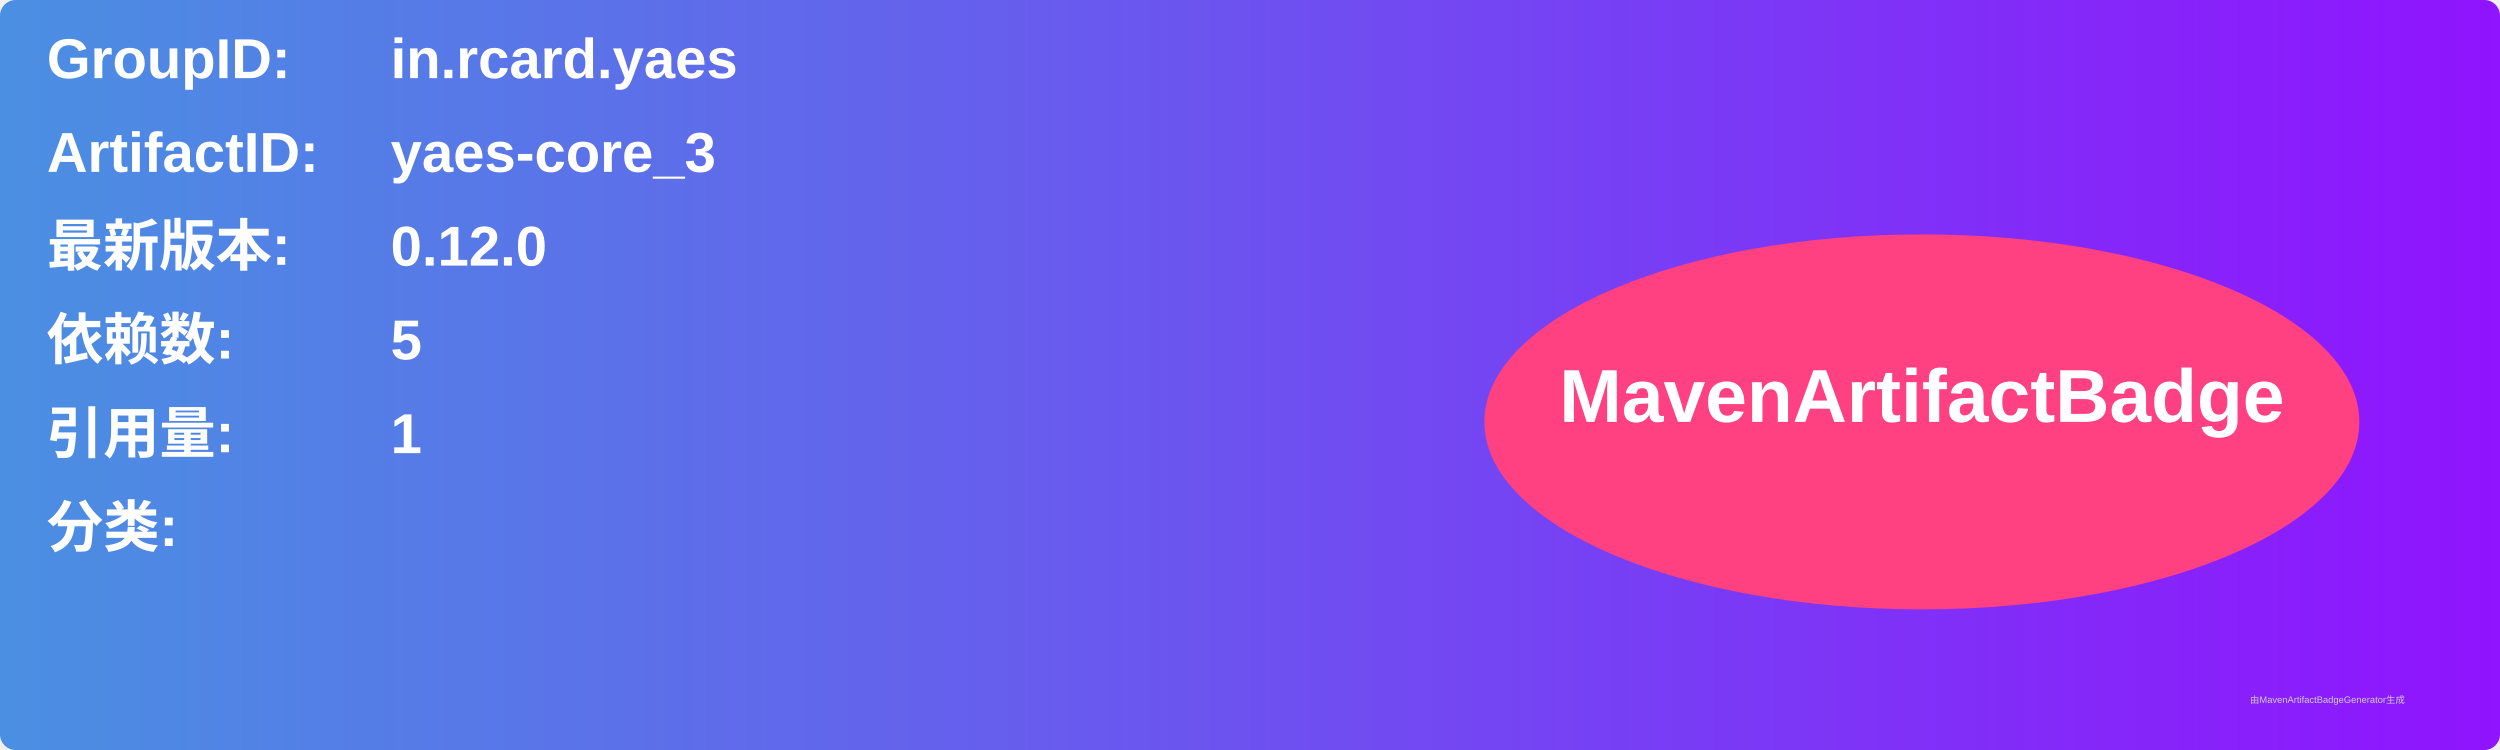
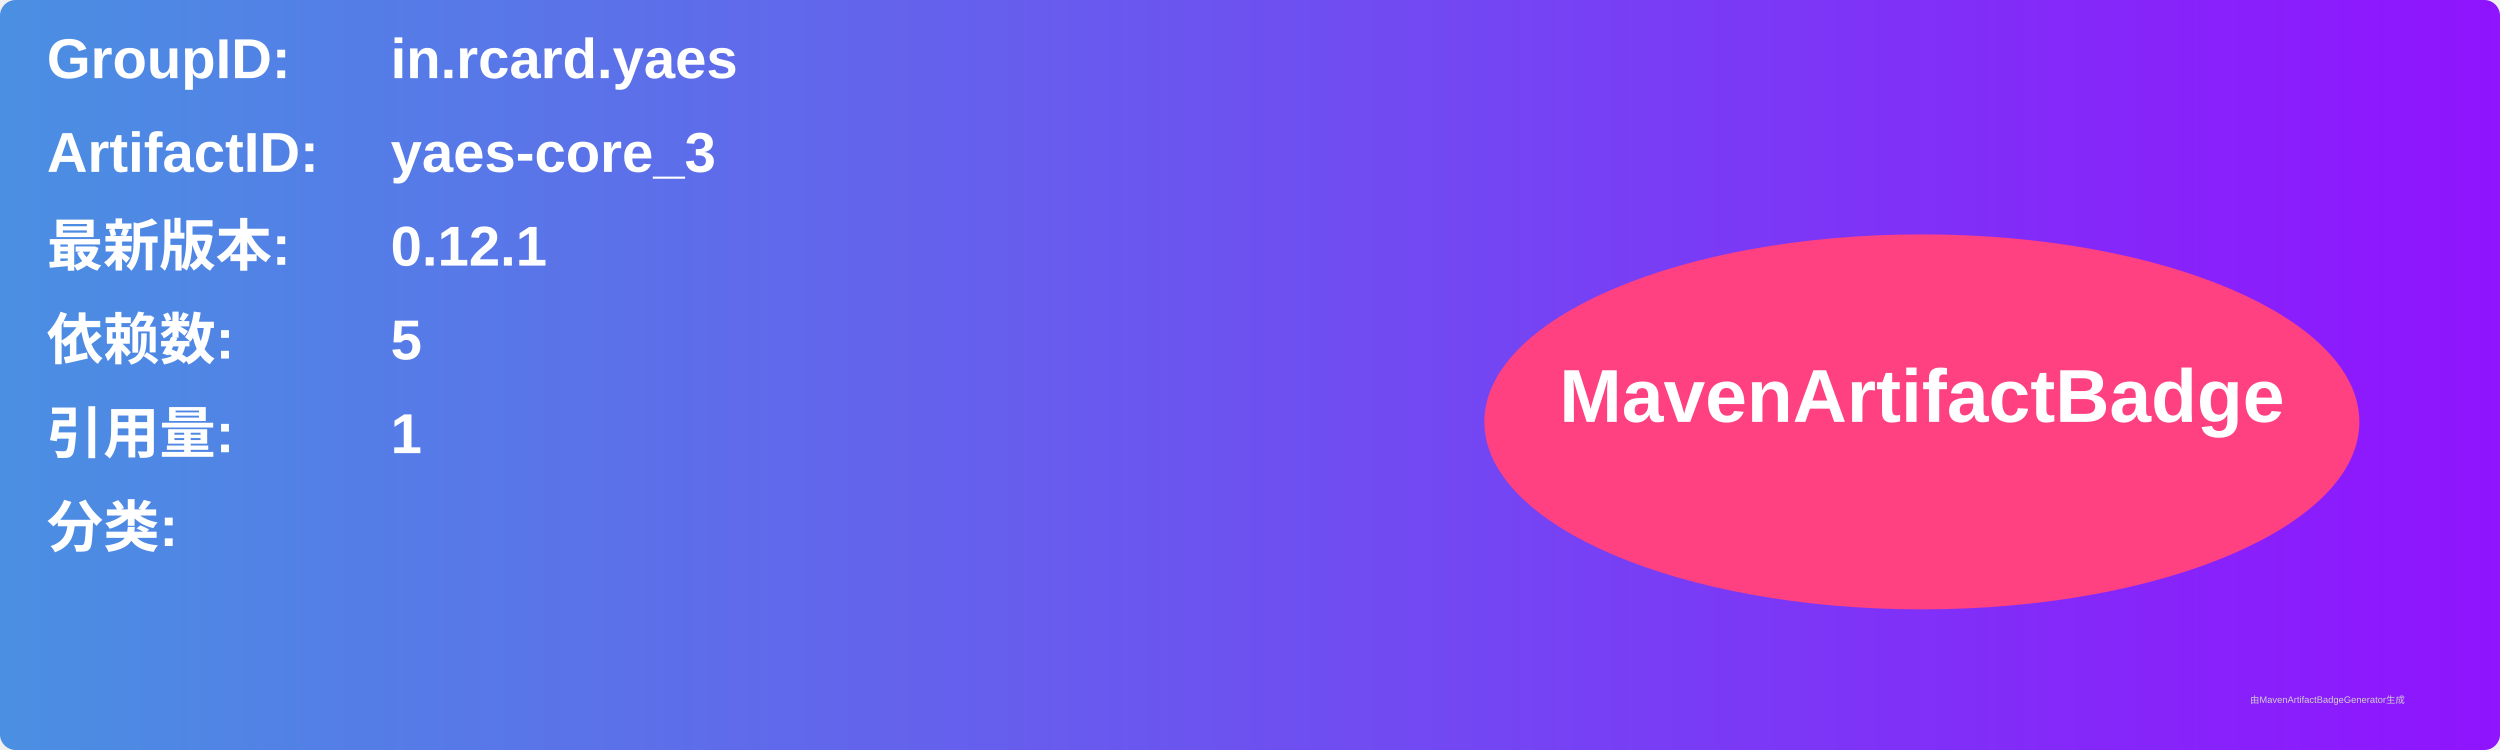
<svg xmlns="http://www.w3.org/2000/svg" width="800" height="240" viewBox="0 0 800 240">
  <linearGradient id="grad" x1="0%" y1="0%" x2="100%" y2="0%">
    <stop offset="0%" stop-color="#4a90e2" />
    <stop offset="100%" stop-color="#9013fe" />
  </linearGradient>
  <rect width="100%" height="100%" rx="5" ry="5" fill="url(#grad)" />
  <g transform="translate(15, 15)">
    <text x="0" y="10" font-family="Arial" font-size="18" fill="white" font-weight="bold" width="260">GroupID:</text>
    <text x="110" y="10" font-family="Arial" font-size="18" fill="white" font-weight="bold" width="460">in.rcard.yaes</text>
    <text x="0" y="40" font-family="Arial" font-size="18" fill="white" font-weight="bold" width="260">ArtifactID:</text>
    <text x="110" y="40" font-family="Arial" font-size="18" fill="white" font-weight="bold" width="460">yaes-core_3</text>
    <text x="0" y="70" font-family="Arial" font-size="18" fill="white" font-weight="bold">最新版本:</text>
    <text x="110" y="70" font-family="Arial" font-size="18" fill="white" font-weight="bold">
-       <tspan font-weight="bold">0.12.0</tspan>
+       <tspan font-weight="bold">0.12.1</tspan>
    </text>
    <text x="0" y="100" font-family="Arial" font-size="18" fill="white" font-weight="bold">依赖数: </text>
    <text x="110" y="100" font-family="Arial" font-size="18" fill="white">
      <tspan font-weight="bold">5</tspan>
    </text>
    <text x="0" y="130" font-family="Arial" font-size="18" fill="white" font-weight="bold">引用量: </text>
    <text x="110" y="130" font-family="Arial" font-size="18" fill="white">
      <tspan font-weight="bold">1</tspan>
    </text>
    <text x="0" y="160" font-family="Arial" font-size="18" fill="white" font-weight="bold">分类:</text>
    <text x="10" y="190" font-family="Arial" font-size="10" fill="white">
      <tspan font-weight="bold" />
    </text>
    <ellipse cx="600" cy="120" rx="140" ry="60" fill="#ff4081" />
    <text x="600" y="120" text-anchor="middle" font-family="Arial" font-size="24" fill="white" font-weight="bold">MavenArtifactBadge</text>
  </g>
  <text x="720" y="225" font-family="Arial" font-size="3" fill="#d0d0d0">由MavenArtifactBadgeGenerator生成</text>
</svg>
